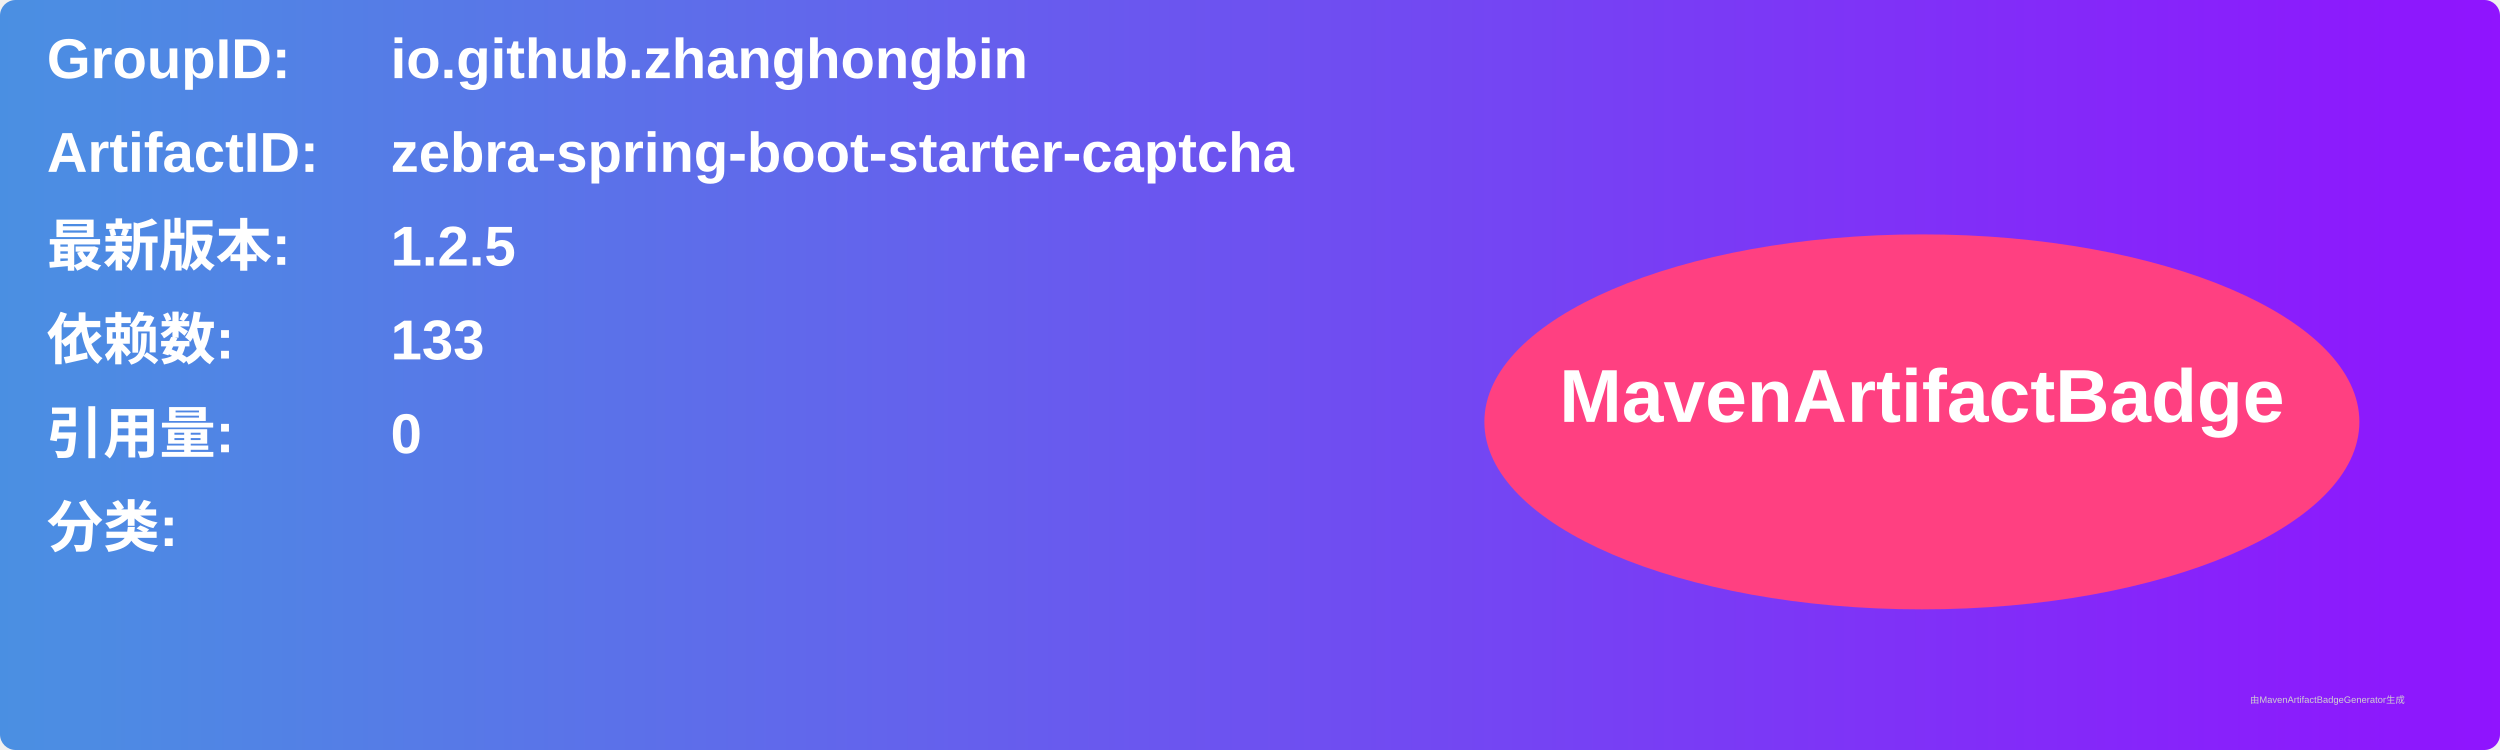
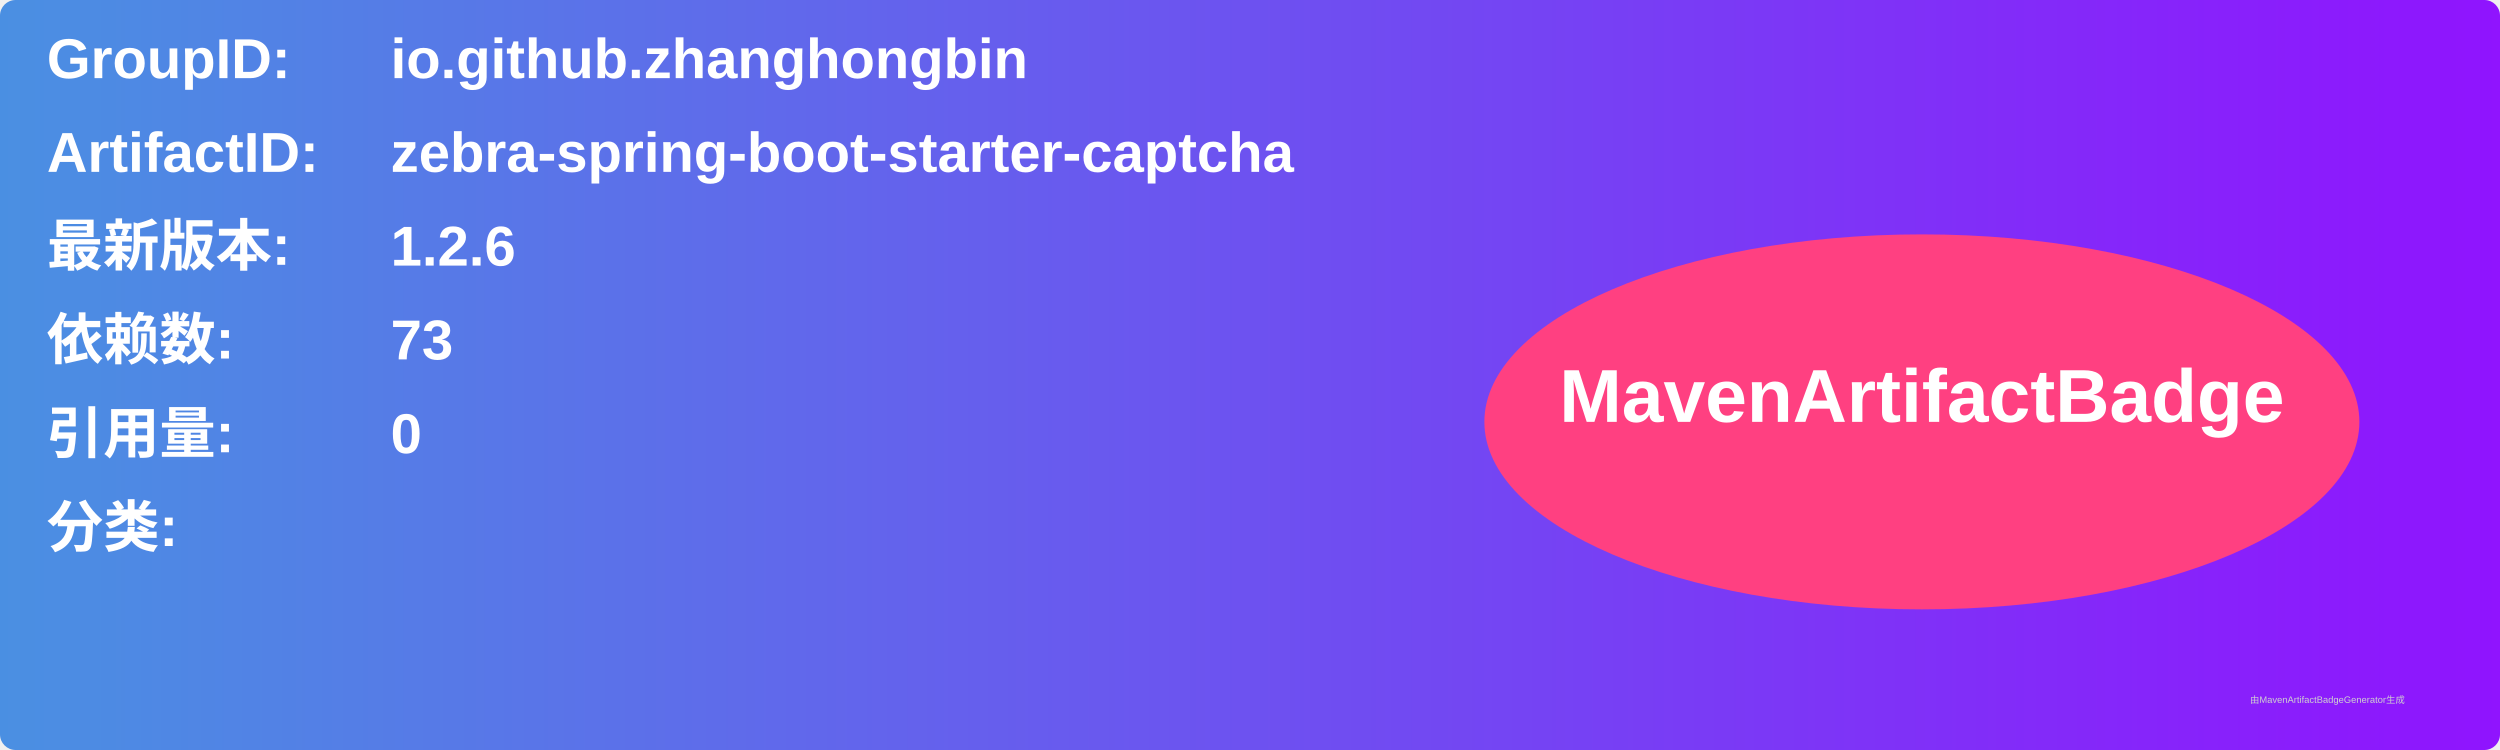
<svg xmlns="http://www.w3.org/2000/svg" width="800" height="240" viewBox="0 0 800 240">
  <linearGradient id="grad" x1="0%" y1="0%" x2="100%" y2="0%">
    <stop offset="0%" stop-color="#4a90e2" />
    <stop offset="100%" stop-color="#9013fe" />
  </linearGradient>
  <rect width="100%" height="100%" rx="5" ry="5" fill="url(#grad)" />
  <g transform="translate(15, 15)">
    <text x="0" y="10" font-family="Arial" font-size="18" fill="white" font-weight="bold" width="260">GroupID:</text>
    <text x="110" y="10" font-family="Arial" font-size="18" fill="white" font-weight="bold" width="460">io.github.zhanghongbin</text>
    <text x="0" y="40" font-family="Arial" font-size="18" fill="white" font-weight="bold" width="260">ArtifactID:</text>
    <text x="110" y="40" font-family="Arial" font-size="18" fill="white" font-weight="bold" width="460">zebra-spring-boot-starter-captcha</text>
    <text x="0" y="70" font-family="Arial" font-size="18" fill="white" font-weight="bold">最新版本:</text>
    <text x="110" y="70" font-family="Arial" font-size="18" fill="white" font-weight="bold">
-       <tspan font-weight="bold">1.2.5</tspan>
+       <tspan font-weight="bold">1.2.6</tspan>
    </text>
    <text x="0" y="100" font-family="Arial" font-size="18" fill="white" font-weight="bold">依赖数: </text>
    <text x="110" y="100" font-family="Arial" font-size="18" fill="white">
-       <tspan font-weight="bold">133</tspan>
+       <tspan font-weight="bold">73</tspan>
    </text>
    <text x="0" y="130" font-family="Arial" font-size="18" fill="white" font-weight="bold">引用量: </text>
    <text x="110" y="130" font-family="Arial" font-size="18" fill="white">
      <tspan font-weight="bold">0</tspan>
    </text>
    <text x="0" y="160" font-family="Arial" font-size="18" fill="white" font-weight="bold">分类:</text>
    <text x="10" y="190" font-family="Arial" font-size="10" fill="white">
      <tspan font-weight="bold" />
    </text>
    <ellipse cx="600" cy="120" rx="140" ry="60" fill="#ff4081" />
    <text x="600" y="120" text-anchor="middle" font-family="Arial" font-size="24" fill="white" font-weight="bold">MavenArtifactBadge</text>
  </g>
  <text x="720" y="225" font-family="Arial" font-size="3" fill="#d0d0d0">由MavenArtifactBadgeGenerator生成</text>
</svg>
